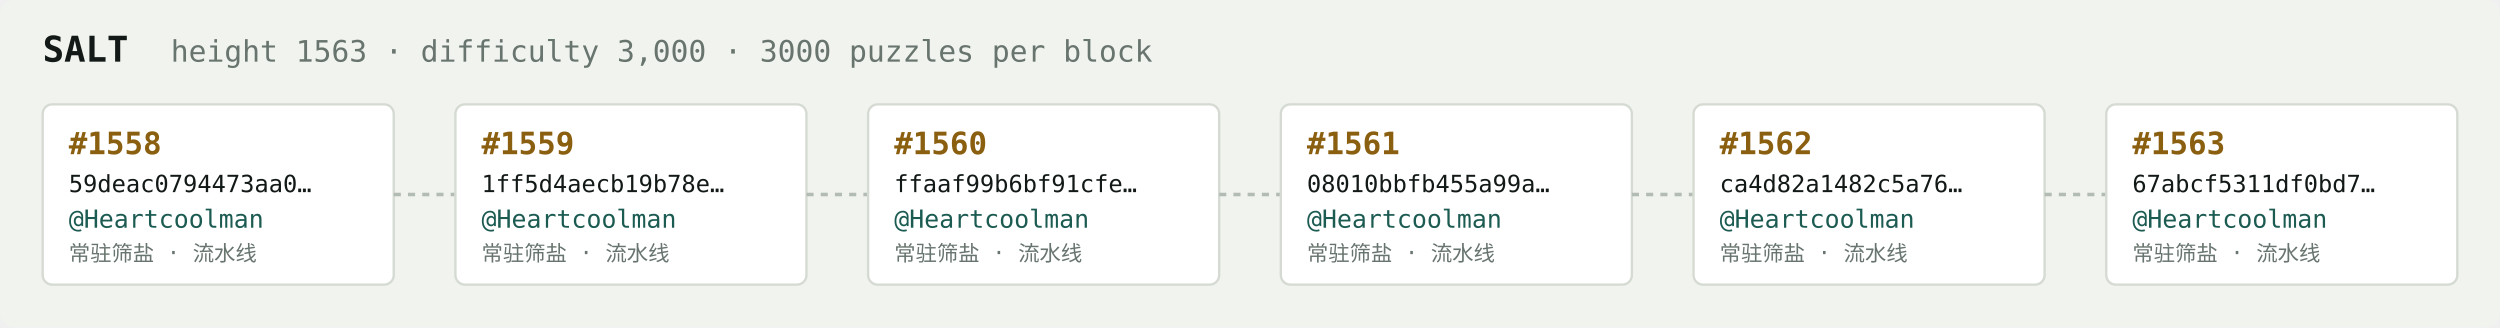
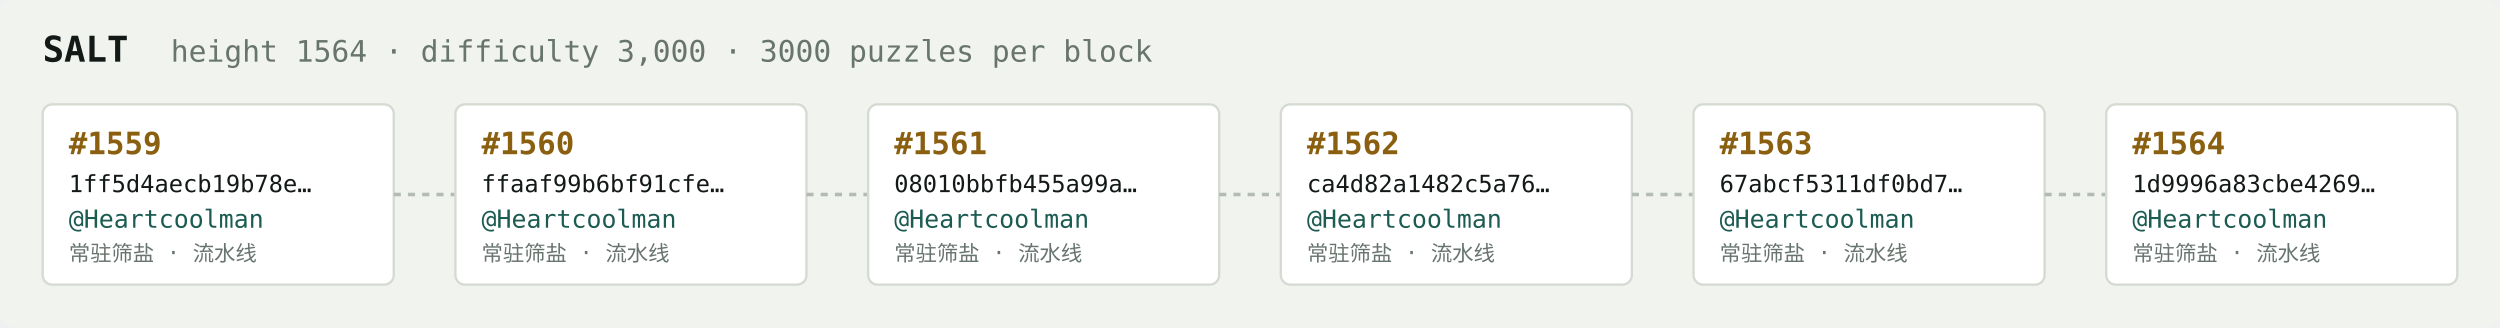
<svg xmlns="http://www.w3.org/2000/svg" width="1054" height="138" viewBox="0 0 1054 138" font-family="ui-monospace,SFMono-Regular,Menlo,monospace">
  <rect fill="#f1f3ef" width="1054" height="138" rx="6" />
  <text x="18" y="26" fill="#121916" font-size="15" font-weight="700">SALT</text>
-   <text x="72" y="26" fill="#68746e" font-size="12.5">height 1563 · difficulty 3,000 · 3000 puzzles per block</text>
+   <text x="72" y="26" fill="#68746e" font-size="12.5">height 1564 · difficulty 3,000 · 3000 puzzles per block</text>
  <rect x="18" y="44" width="148" height="76" rx="4" fill="#ffffff" stroke="#d5dbd2" stroke-width="1" />
-   <text x="29" y="65" fill="#8a5f10" font-size="13" font-weight="700">#1558</text>
-   <text x="29" y="81" fill="#121916" font-size="10">59deac0794473aa0…</text>
+   <text x="29" y="65" fill="#8a5f10" font-size="13" font-weight="700">#1559</text>
+   <text x="29" y="81" fill="#121916" font-size="10">1ff5d4aecb19b78e…</text>
  <text x="29" y="96" fill="#1c5b52" font-size="10.5">@Heartcoolman</text>
  <text x="29" y="110" fill="#68746e" font-size="9">常驻筛盐 · 流水线</text>
  <line x1="166" y1="82.0" x2="192" y2="82.0" stroke="#b3bcb4" stroke-width="1.5" stroke-dasharray="3 3" />
  <rect x="192" y="44" width="148" height="76" rx="4" fill="#ffffff" stroke="#d5dbd2" stroke-width="1" />
-   <text x="203" y="65" fill="#8a5f10" font-size="13" font-weight="700">#1559</text>
-   <text x="203" y="81" fill="#121916" font-size="10">1ff5d4aecb19b78e…</text>
+   <text x="203" y="65" fill="#8a5f10" font-size="13" font-weight="700">#1560</text>
+   <text x="203" y="81" fill="#121916" font-size="10">ffaaf99b6bf91cfe…</text>
  <text x="203" y="96" fill="#1c5b52" font-size="10.5">@Heartcoolman</text>
  <text x="203" y="110" fill="#68746e" font-size="9">常驻筛盐 · 流水线</text>
  <line x1="340" y1="82.0" x2="366" y2="82.0" stroke="#b3bcb4" stroke-width="1.5" stroke-dasharray="3 3" />
  <rect x="366" y="44" width="148" height="76" rx="4" fill="#ffffff" stroke="#d5dbd2" stroke-width="1" />
-   <text x="377" y="65" fill="#8a5f10" font-size="13" font-weight="700">#1560</text>
-   <text x="377" y="81" fill="#121916" font-size="10">ffaaf99b6bf91cfe…</text>
+   <text x="377" y="65" fill="#8a5f10" font-size="13" font-weight="700">#1561</text>
+   <text x="377" y="81" fill="#121916" font-size="10">08010bbfb455a99a…</text>
  <text x="377" y="96" fill="#1c5b52" font-size="10.5">@Heartcoolman</text>
  <text x="377" y="110" fill="#68746e" font-size="9">常驻筛盐 · 流水线</text>
  <line x1="514" y1="82.0" x2="540" y2="82.0" stroke="#b3bcb4" stroke-width="1.5" stroke-dasharray="3 3" />
  <rect x="540" y="44" width="148" height="76" rx="4" fill="#ffffff" stroke="#d5dbd2" stroke-width="1" />
-   <text x="551" y="65" fill="#8a5f10" font-size="13" font-weight="700">#1561</text>
-   <text x="551" y="81" fill="#121916" font-size="10">08010bbfb455a99a…</text>
+   <text x="551" y="65" fill="#8a5f10" font-size="13" font-weight="700">#1562</text>
+   <text x="551" y="81" fill="#121916" font-size="10">ca4d82a1482c5a76…</text>
  <text x="551" y="96" fill="#1c5b52" font-size="10.5">@Heartcoolman</text>
  <text x="551" y="110" fill="#68746e" font-size="9">常驻筛盐 · 流水线</text>
  <line x1="688" y1="82.0" x2="714" y2="82.0" stroke="#b3bcb4" stroke-width="1.5" stroke-dasharray="3 3" />
  <rect x="714" y="44" width="148" height="76" rx="4" fill="#ffffff" stroke="#d5dbd2" stroke-width="1" />
-   <text x="725" y="65" fill="#8a5f10" font-size="13" font-weight="700">#1562</text>
-   <text x="725" y="81" fill="#121916" font-size="10">ca4d82a1482c5a76…</text>
+   <text x="725" y="65" fill="#8a5f10" font-size="13" font-weight="700">#1563</text>
+   <text x="725" y="81" fill="#121916" font-size="10">67abcf5311df0bd7…</text>
  <text x="725" y="96" fill="#1c5b52" font-size="10.5">@Heartcoolman</text>
  <text x="725" y="110" fill="#68746e" font-size="9">常驻筛盐 · 流水线</text>
  <line x1="862" y1="82.0" x2="888" y2="82.0" stroke="#b3bcb4" stroke-width="1.5" stroke-dasharray="3 3" />
  <rect x="888" y="44" width="148" height="76" rx="4" fill="#ffffff" stroke="#d5dbd2" stroke-width="1" />
-   <text x="899" y="65" fill="#8a5f10" font-size="13" font-weight="700">#1563</text>
-   <text x="899" y="81" fill="#121916" font-size="10">67abcf5311df0bd7…</text>
+   <text x="899" y="65" fill="#8a5f10" font-size="13" font-weight="700">#1564</text>
+   <text x="899" y="81" fill="#121916" font-size="10">1d9996a83cbe4269…</text>
  <text x="899" y="96" fill="#1c5b52" font-size="10.5">@Heartcoolman</text>
  <text x="899" y="110" fill="#68746e" font-size="9">常驻筛盐 · 流水线</text>
</svg>
